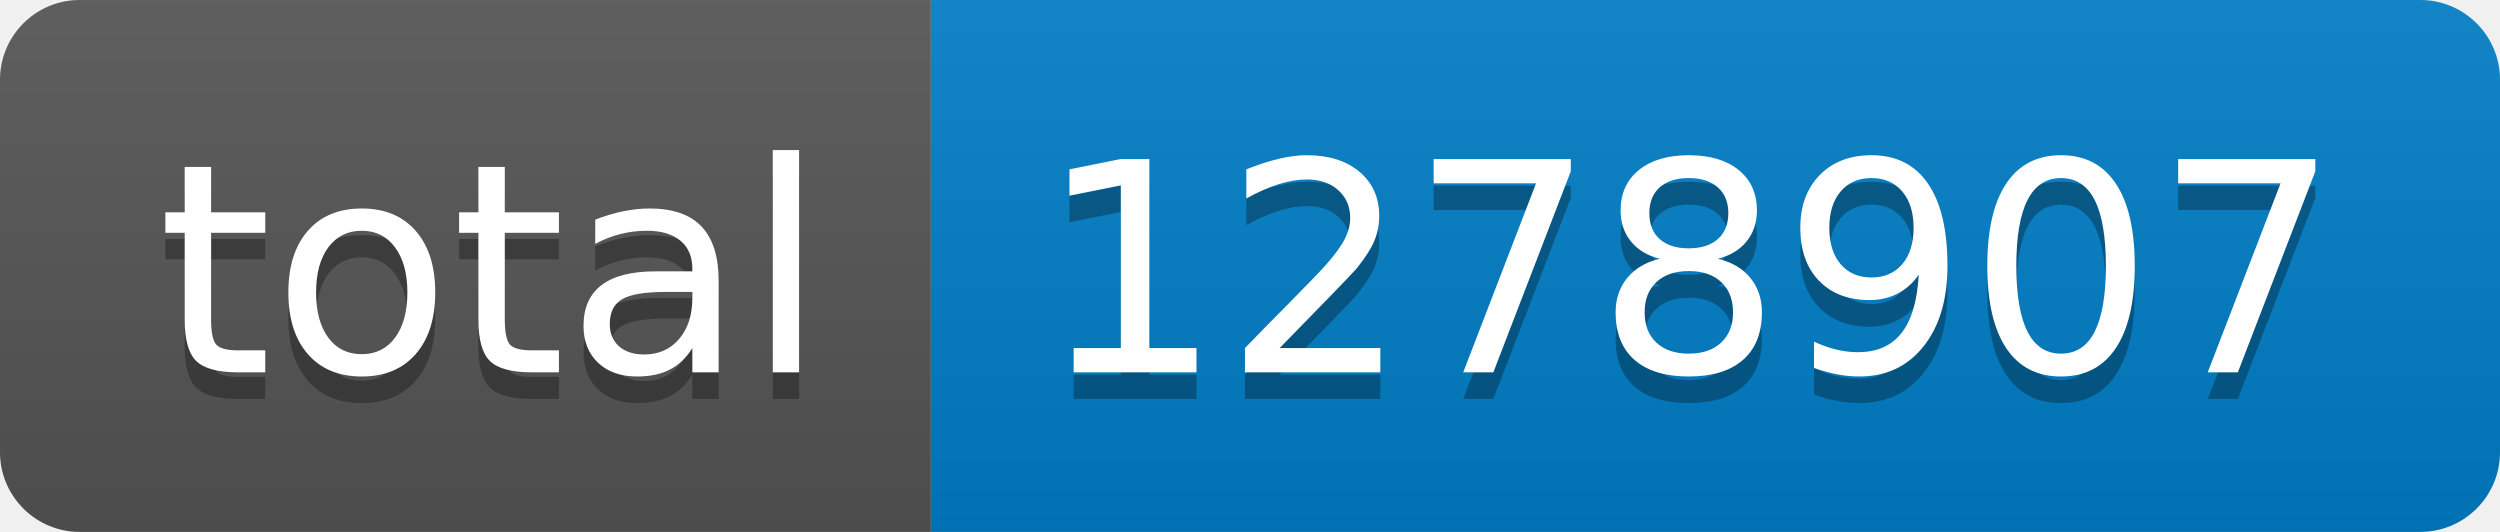
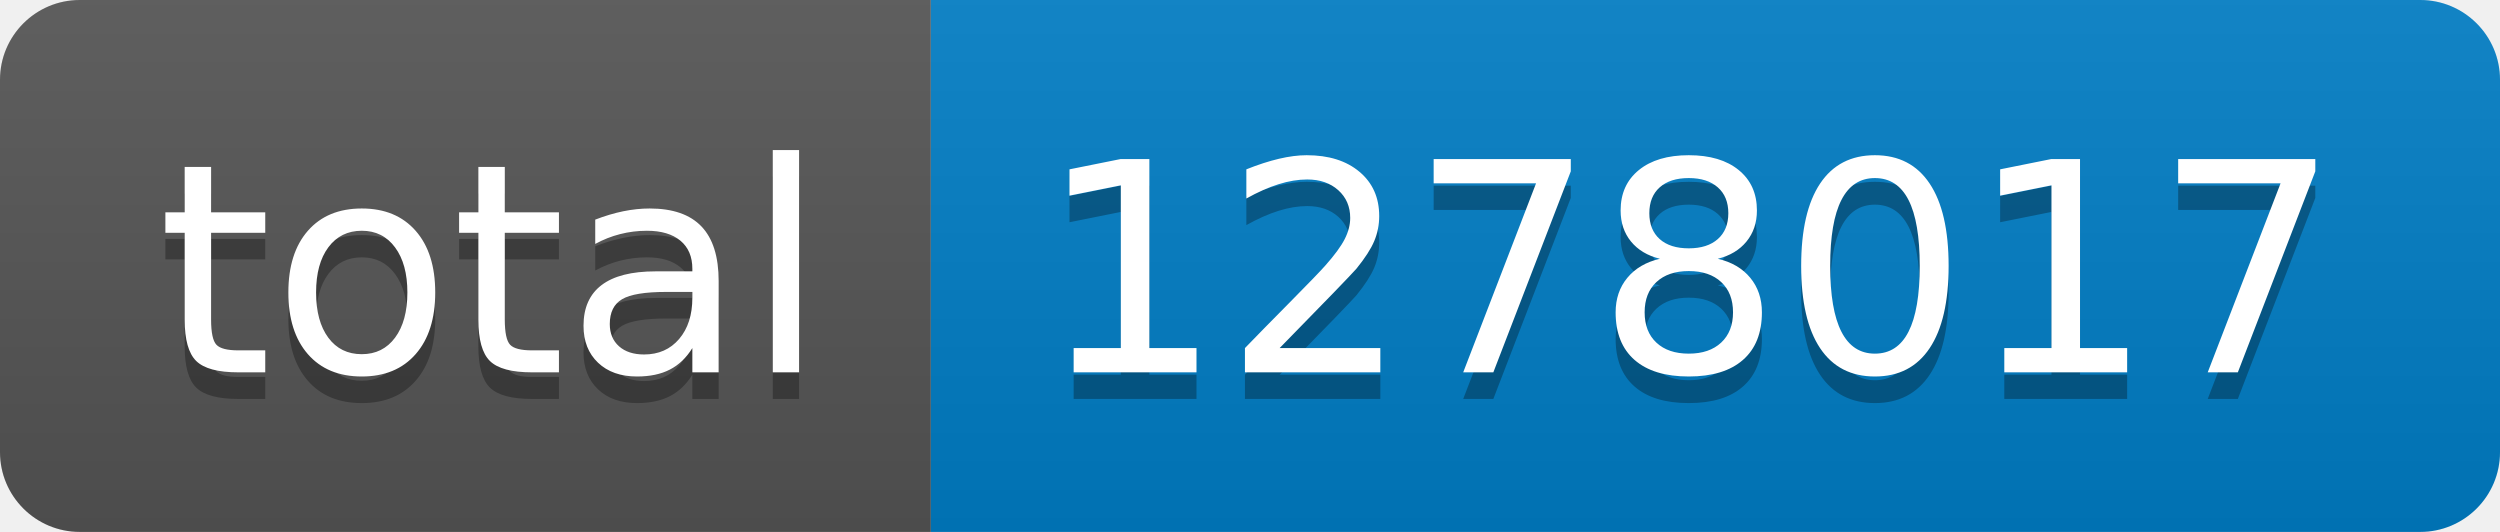
- <svg xmlns="http://www.w3.org/2000/svg" width="94" height="20" role="img" aria-label="total: 1278907">
+ <svg xmlns="http://www.w3.org/2000/svg" width="94" height="20" role="img" aria-label="total: 1278017">
  <linearGradient id="s" x2="0" y2="100%">
    <stop offset="0" stop-color="#bbb" stop-opacity=".1" />
    <stop offset="1" stop-opacity=".1" />
  </linearGradient>
  <clipPath id="r">
    <rect width="94" height="20" rx="3" fill="#fff" />
  </clipPath>
  <g clip-path="url(#r)">
    <rect width="35" height="20" fill="#555" />
    <rect x="35" width="59" height="20" fill="#007ec6" />
    <rect width="94" height="20" fill="url(#s)" />
  </g>
  <g fill="#fff" text-anchor="middle" font-family="Verdana,Geneva,DejaVu Sans,sans-serif" text-rendering="geometricPrecision" font-size="110">
    <text aria-hidden="true" x="185" y="150" fill="#010101" fill-opacity=".3" transform="scale(.1)" textLength="250">total</text>
    <text x="185" y="140" transform="scale(.1)" fill="#fff" textLength="250">total</text>
-     <text aria-hidden="true" x="635" y="150" fill="#010101" fill-opacity=".3" transform="scale(.1)" textLength="490">1278907</text>
-     <text x="635" y="140" transform="scale(.1)" fill="#fff" textLength="490">1278907</text>
+     <text aria-hidden="true" x="635" y="150" fill="#010101" fill-opacity=".3" transform="scale(.1)" textLength="490">1278017</text>
+     <text x="635" y="140" transform="scale(.1)" fill="#fff" textLength="490">1278017</text>
  </g>
</svg>
